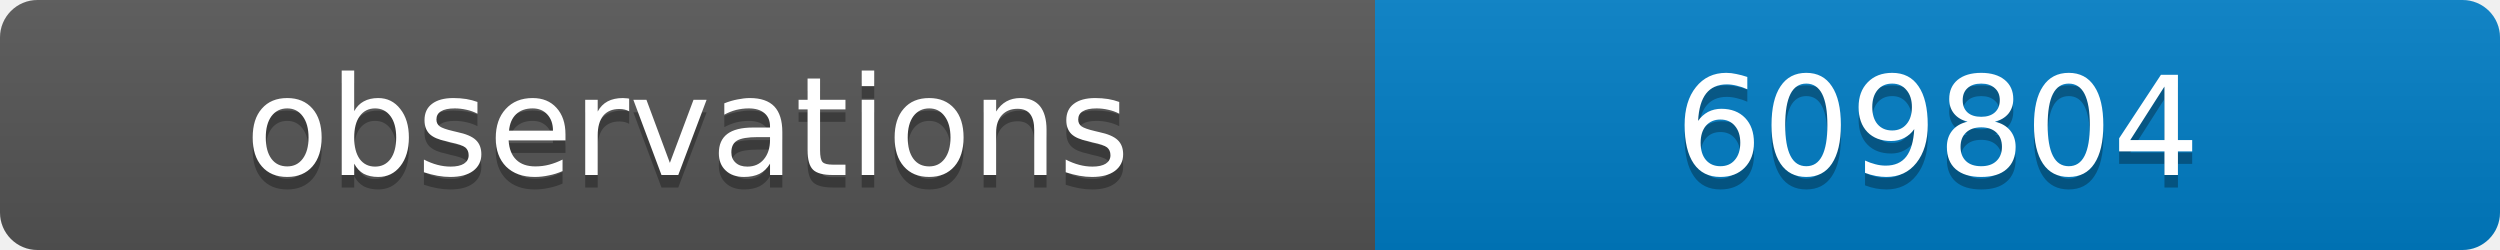
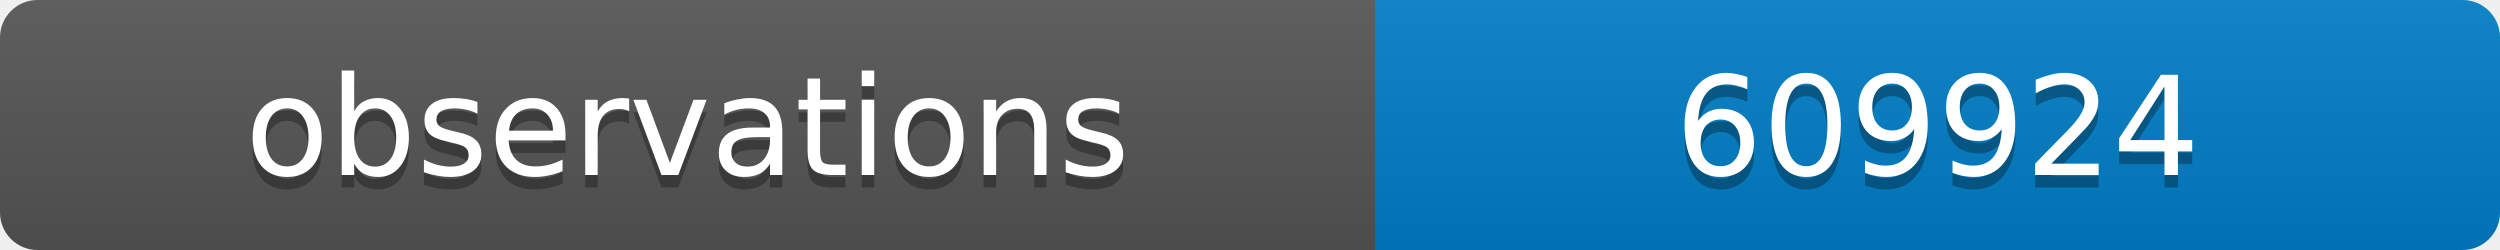
<svg xmlns="http://www.w3.org/2000/svg" width="200" height="20">
  <linearGradient id="b" x2="0" y2="100%">
    <stop offset="0" stop-color="#bbb" stop-opacity=".1" />
    <stop offset="1" stop-opacity=".1" />
  </linearGradient>
  <clipPath id="a">
    <rect width="200" height="20" rx="3" fill="#fff" />
  </clipPath>
  <g clip-path="url(#a)">
    <path fill="#555" d="M0 0h110v20H0z" />
    <path fill="#007ec6" d="M110 0h90v20H110z" />
    <path fill="url(#b)" d="M0 0h200v20H0z" />
  </g>
  <g fill="#fff" text-anchor="middle" font-family="DejaVu Sans,Verdana,Geneva,sans-serif" font-size="11">
    <text x="55" y="15" fill="#010101" fill-opacity=".3">observations</text>
    <text x="55" y="14">observations</text>
-     <text x="155" y="15" fill="#010101" fill-opacity=".3">609804</text>
-     <text x="155" y="14">609804</text>
+     <text x="155" y="15" fill="#010101" fill-opacity=".3">609924</text>
+     <text x="155" y="14">609924</text>
  </g>
</svg>
